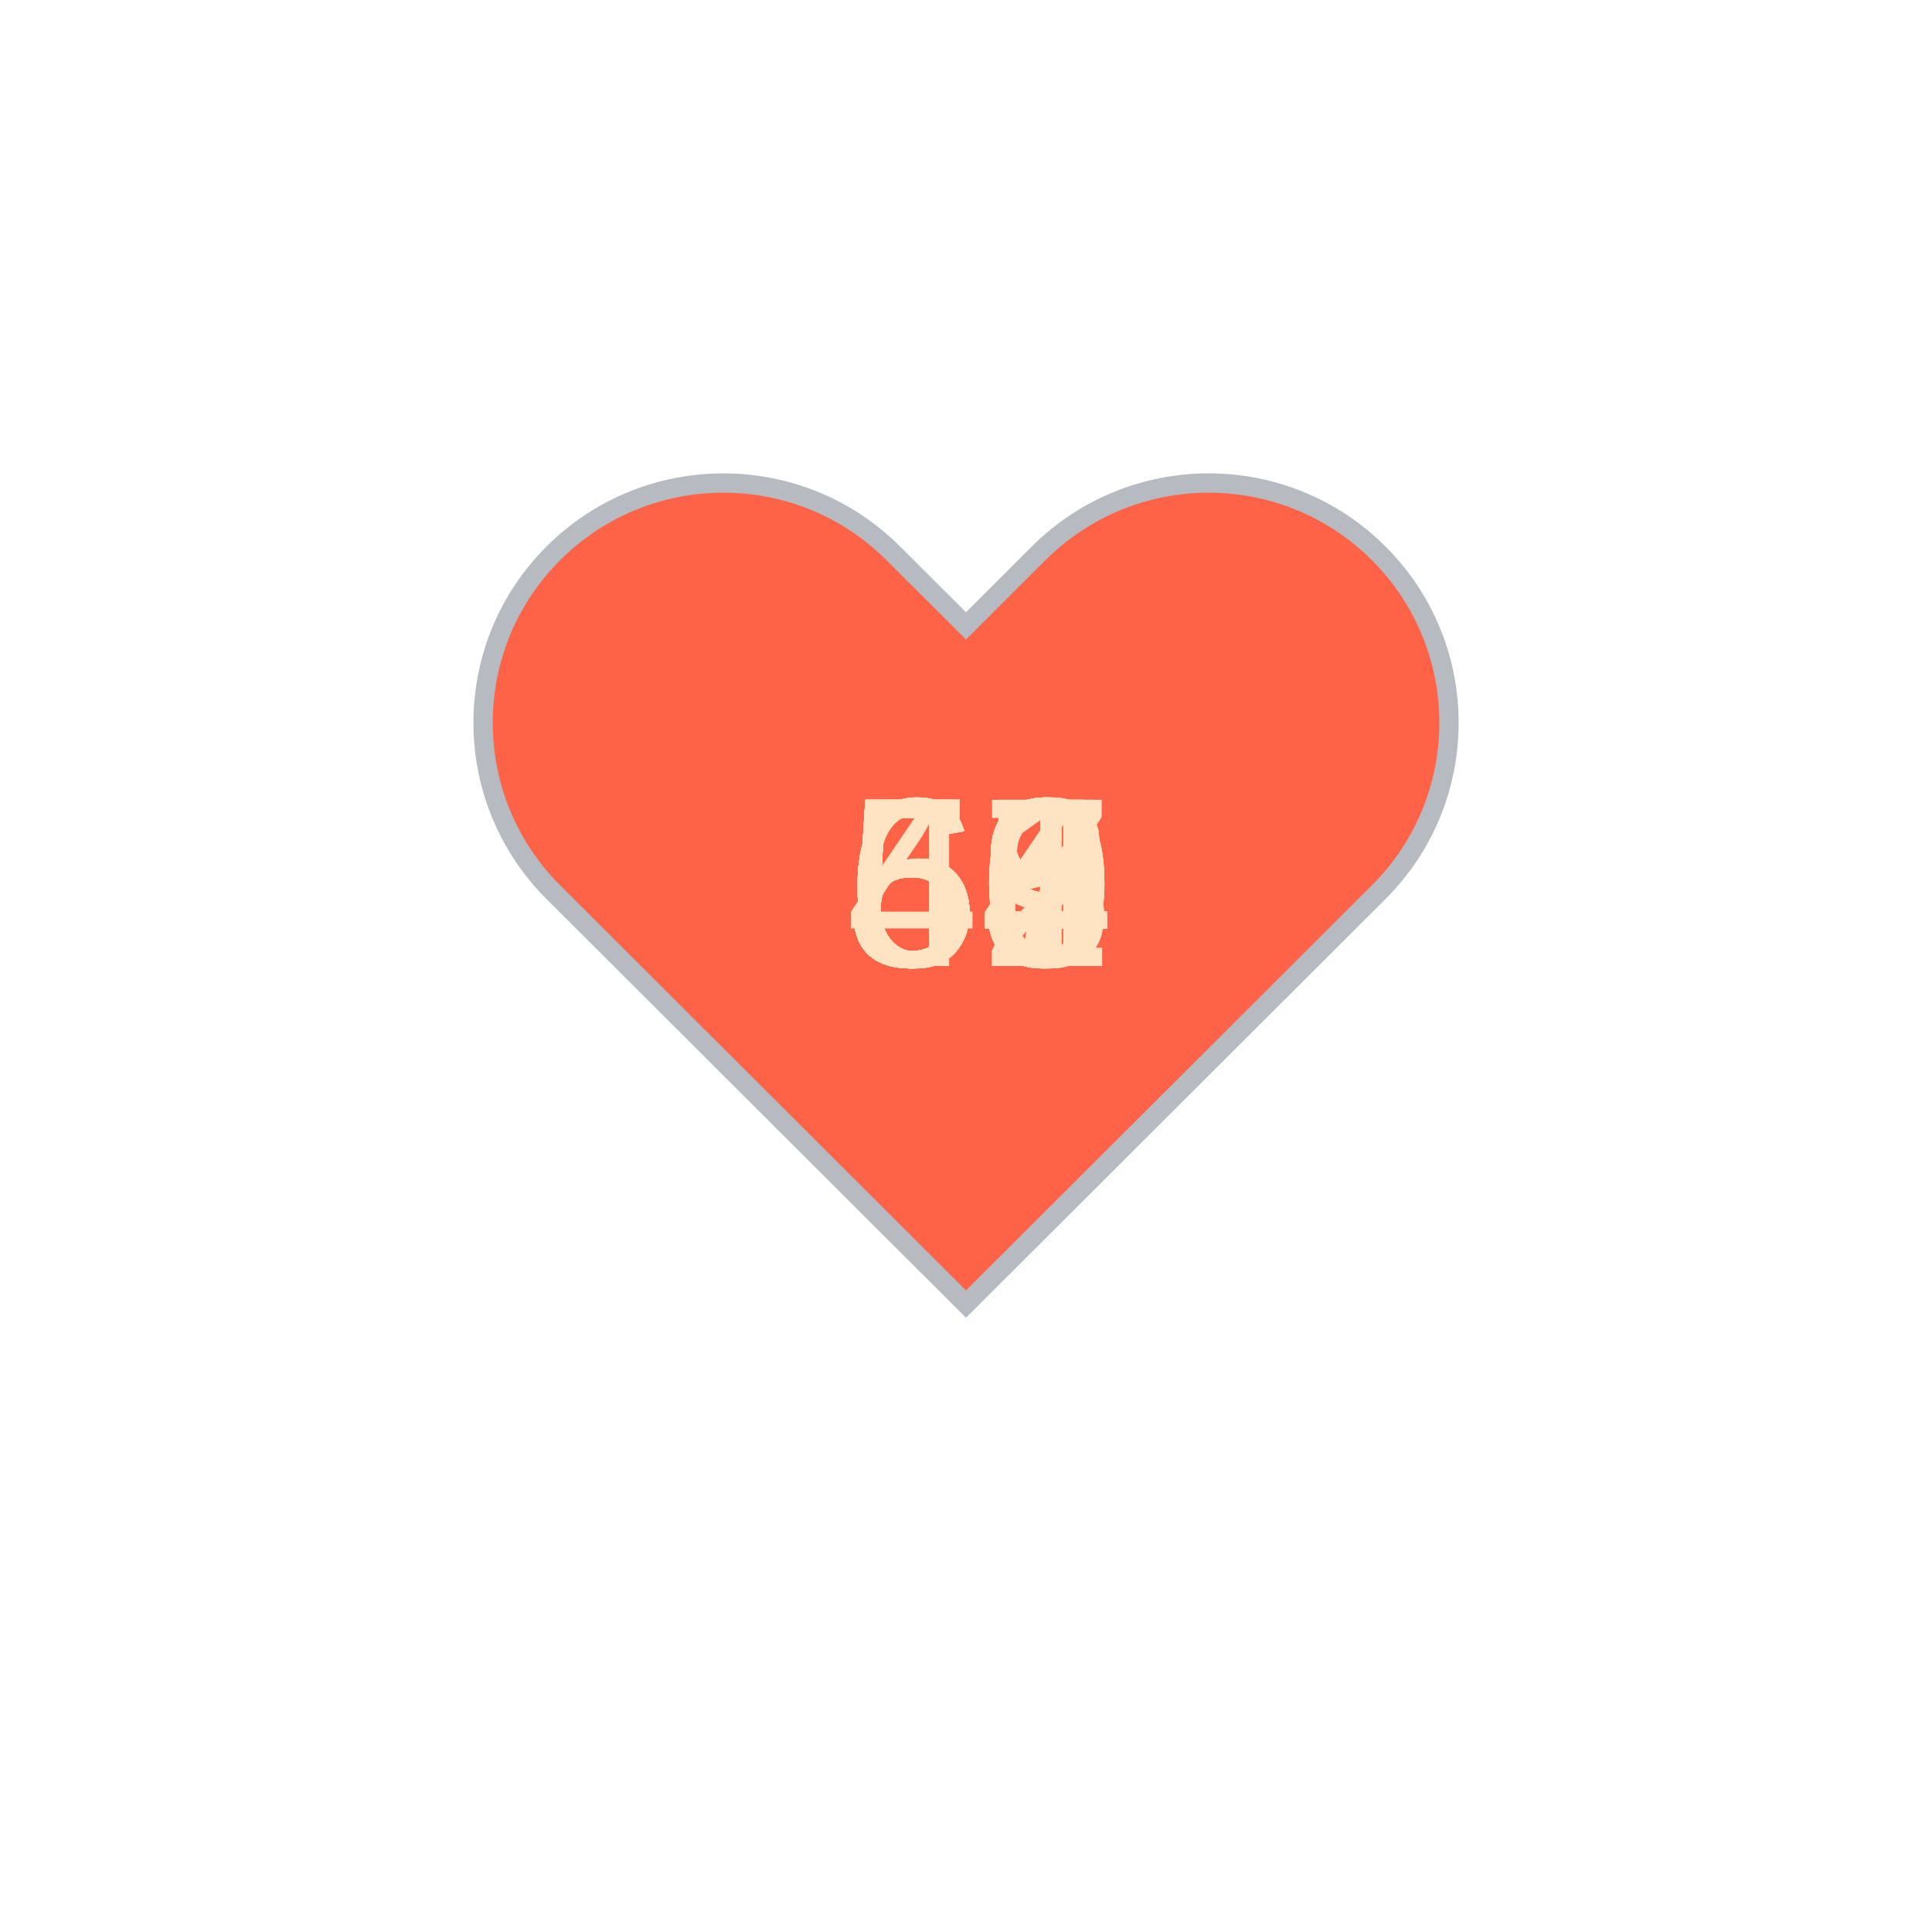
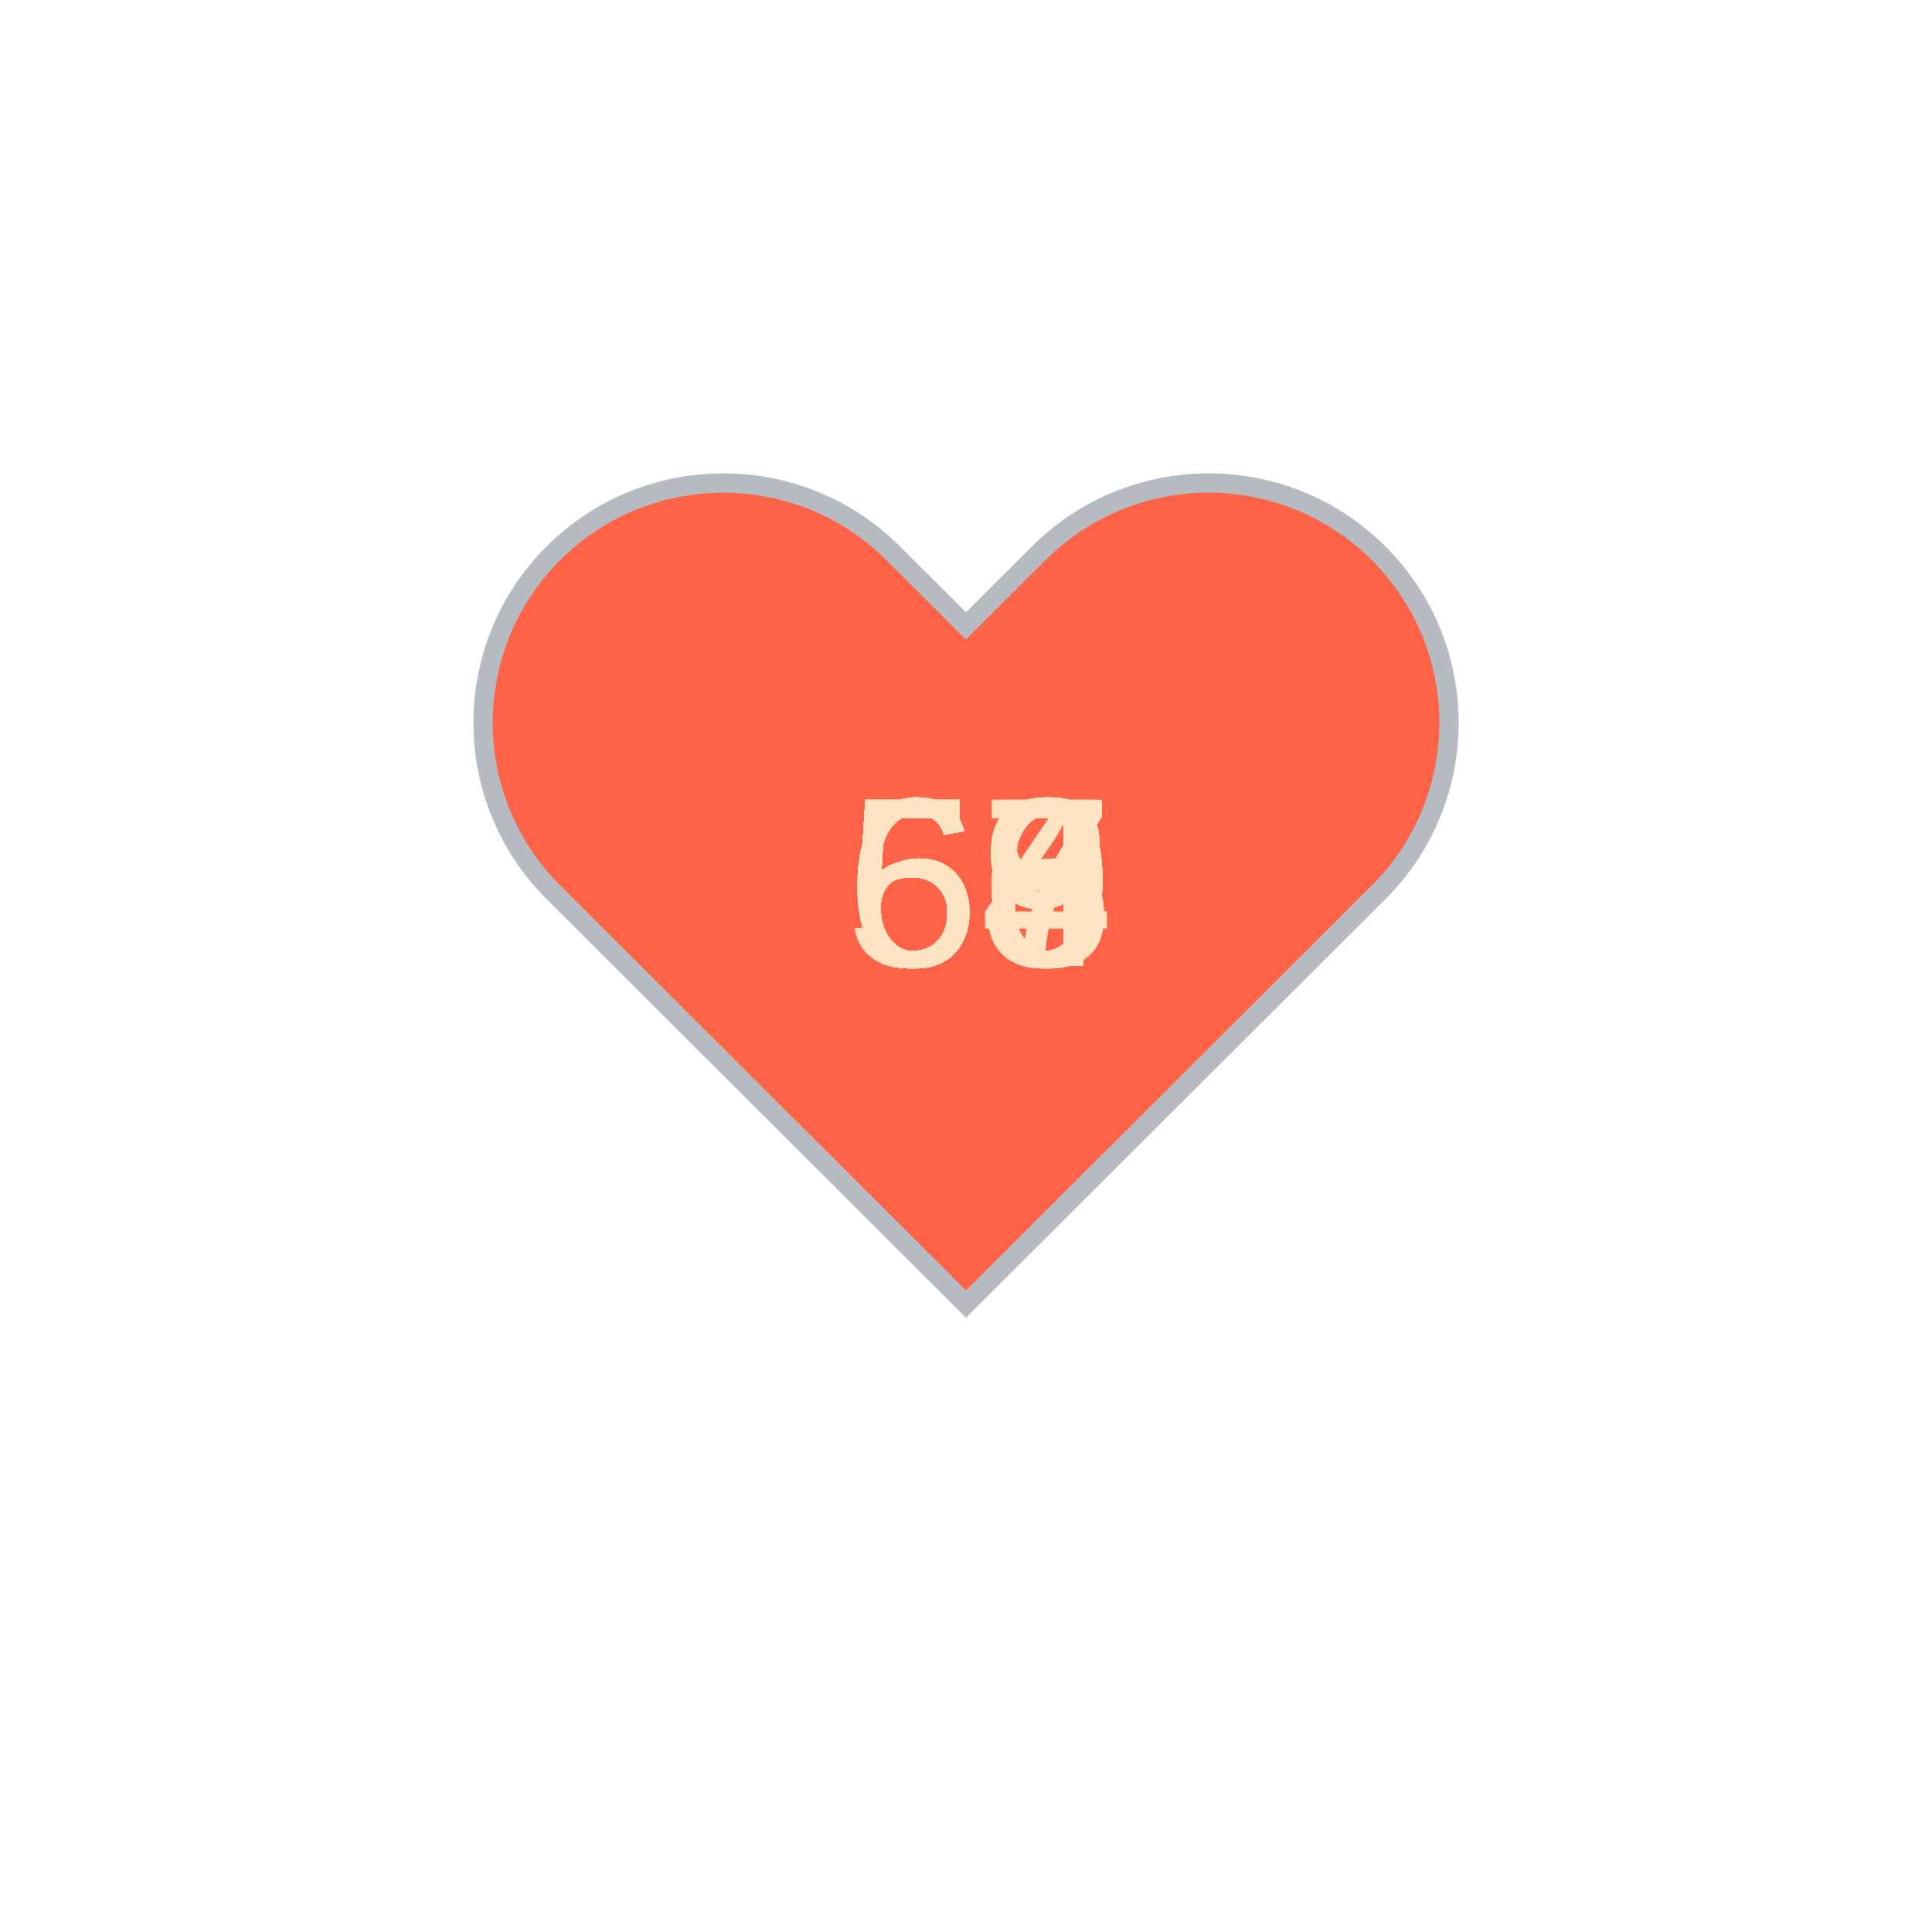
<svg xmlns="http://www.w3.org/2000/svg" baseProfile="full" height="150" version="1.1" viewBox="0,0,200,200" width="150">
  <defs />
  <g transform="translate(100 100)">
    <path d="M92.71,7.27L92.71,7.27c-9.71-9.69-25.46-9.69-35.18,0L50,14.79l-7.54-7.52C32.75-2.42,17-2.42,7.29,7.27v0 c-9.71,9.69-9.71,25.41,0,35.1L50,85l42.71-42.63C102.43,32.68,102.43,16.96,92.71,7.27z" fill="tomato" stroke="#B6BBC1" stroke-width="2" transform="translate(-50 -50)" />
    <animateTransform additive="sum" attributeName="transform" dur="1.2s" repeatCount="indefinite" type="scale" values="1; 1.5; 1.25; 1.5; 1.5; 1;" />
-     <text fill="bisque" style="font-size:25px; font-family:Arial" transform="translate(-12.5 0)">54<animate attributeName="visibility" dur="36.0s" keyTimes="0;0.03;0.07;0.1;0.13;0.17;0.2;0.23;0.27;0.3;0.33;0.37;0.4;0.43;0.47;0.5;0.53;0.57;0.6;0.63;0.67;0.7;0.73;0.77;0.8;0.83;0.87;0.9;0.93;0.97;1.0" repeatCount="indefinite" values="visible;hidden;hidden;hidden;hidden;hidden;hidden;hidden;hidden;hidden;hidden;hidden;hidden;hidden;hidden;hidden;hidden;hidden;hidden;hidden;hidden;hidden;hidden;hidden;hidden;hidden;hidden;hidden;hidden;hidden;hidden" />
+     <text fill="bisque" style="font-size:25px; font-family:Arial" transform="translate(-12.5 0)">59<animate attributeName="visibility" dur="36.0s" keyTimes="0;0.03;0.07;0.1;0.13;0.17;0.2;0.23;0.27;0.3;0.33;0.37;0.4;0.43;0.47;0.5;0.53;0.57;0.6;0.63;0.67;0.7;0.73;0.77;0.8;0.83;0.87;0.9;0.93;0.97;1.0" repeatCount="indefinite" values="visible;hidden;hidden;hidden;hidden;hidden;hidden;hidden;hidden;hidden;hidden;hidden;hidden;hidden;hidden;hidden;hidden;hidden;hidden;hidden;hidden;hidden;hidden;hidden;hidden;hidden;hidden;hidden;hidden;hidden;hidden" />
    </text>
-     <text fill="bisque" style="font-size:25px; font-family:Arial" transform="translate(-12.5 0)">56<animate attributeName="visibility" dur="36.0s" keyTimes="0;0.03;0.07;0.1;0.13;0.17;0.2;0.23;0.27;0.3;0.33;0.37;0.4;0.43;0.47;0.5;0.53;0.57;0.6;0.63;0.67;0.7;0.73;0.77;0.8;0.83;0.87;0.9;0.93;0.97;1.0" repeatCount="indefinite" values="hidden;visible;hidden;hidden;hidden;hidden;hidden;hidden;hidden;hidden;hidden;hidden;hidden;hidden;hidden;hidden;hidden;hidden;hidden;hidden;hidden;hidden;hidden;hidden;hidden;hidden;hidden;hidden;hidden;hidden;hidden" />
+     <text fill="bisque" style="font-size:25px; font-family:Arial" transform="translate(-12.5 0)">59<animate attributeName="visibility" dur="36.0s" keyTimes="0;0.03;0.07;0.1;0.13;0.17;0.2;0.23;0.27;0.3;0.33;0.37;0.4;0.43;0.47;0.5;0.53;0.57;0.6;0.63;0.67;0.7;0.73;0.77;0.8;0.83;0.87;0.9;0.93;0.97;1.0" repeatCount="indefinite" values="hidden;visible;hidden;hidden;hidden;hidden;hidden;hidden;hidden;hidden;hidden;hidden;hidden;hidden;hidden;hidden;hidden;hidden;hidden;hidden;hidden;hidden;hidden;hidden;hidden;hidden;hidden;hidden;hidden;hidden;hidden" />
    </text>
-     <text fill="bisque" style="font-size:25px; font-family:Arial" transform="translate(-12.5 0)">57<animate attributeName="visibility" dur="36.0s" keyTimes="0;0.03;0.07;0.1;0.13;0.17;0.2;0.23;0.27;0.3;0.33;0.37;0.4;0.43;0.47;0.5;0.53;0.57;0.6;0.63;0.67;0.7;0.73;0.77;0.8;0.83;0.87;0.9;0.93;0.97;1.0" repeatCount="indefinite" values="hidden;hidden;visible;hidden;hidden;hidden;hidden;hidden;hidden;hidden;hidden;hidden;hidden;hidden;hidden;hidden;hidden;hidden;hidden;hidden;hidden;hidden;hidden;hidden;hidden;hidden;hidden;hidden;hidden;hidden;hidden" />
+     <text fill="bisque" style="font-size:25px; font-family:Arial" transform="translate(-12.5 0)">58<animate attributeName="visibility" dur="36.0s" keyTimes="0;0.03;0.07;0.1;0.13;0.17;0.2;0.23;0.27;0.3;0.33;0.37;0.4;0.43;0.47;0.5;0.53;0.57;0.6;0.63;0.67;0.7;0.73;0.77;0.8;0.83;0.87;0.9;0.93;0.97;1.0" repeatCount="indefinite" values="hidden;hidden;visible;hidden;hidden;hidden;hidden;hidden;hidden;hidden;hidden;hidden;hidden;hidden;hidden;hidden;hidden;hidden;hidden;hidden;hidden;hidden;hidden;hidden;hidden;hidden;hidden;hidden;hidden;hidden;hidden" />
    </text>
-     <text fill="bisque" style="font-size:25px; font-family:Arial" transform="translate(-12.5 0)">54<animate attributeName="visibility" dur="36.0s" keyTimes="0;0.03;0.07;0.1;0.13;0.17;0.2;0.23;0.27;0.3;0.33;0.37;0.4;0.43;0.47;0.5;0.53;0.57;0.6;0.63;0.67;0.7;0.73;0.77;0.8;0.83;0.87;0.9;0.93;0.97;1.0" repeatCount="indefinite" values="hidden;hidden;hidden;visible;hidden;hidden;hidden;hidden;hidden;hidden;hidden;hidden;hidden;hidden;hidden;hidden;hidden;hidden;hidden;hidden;hidden;hidden;hidden;hidden;hidden;hidden;hidden;hidden;hidden;hidden;hidden" />
+     <text fill="bisque" style="font-size:25px; font-family:Arial" transform="translate(-12.5 0)">63<animate attributeName="visibility" dur="36.0s" keyTimes="0;0.03;0.07;0.1;0.13;0.17;0.2;0.23;0.27;0.3;0.33;0.37;0.4;0.43;0.47;0.5;0.53;0.57;0.6;0.63;0.67;0.7;0.73;0.77;0.8;0.83;0.87;0.9;0.93;0.97;1.0" repeatCount="indefinite" values="hidden;hidden;hidden;visible;hidden;hidden;hidden;hidden;hidden;hidden;hidden;hidden;hidden;hidden;hidden;hidden;hidden;hidden;hidden;hidden;hidden;hidden;hidden;hidden;hidden;hidden;hidden;hidden;hidden;hidden;hidden" />
    </text>
-     <text fill="bisque" style="font-size:25px; font-family:Arial" transform="translate(-12.5 0)">54<animate attributeName="visibility" dur="36.0s" keyTimes="0;0.03;0.07;0.1;0.13;0.17;0.2;0.23;0.27;0.3;0.33;0.37;0.4;0.43;0.47;0.5;0.53;0.57;0.6;0.63;0.67;0.7;0.73;0.77;0.8;0.83;0.87;0.9;0.93;0.97;1.0" repeatCount="indefinite" values="hidden;hidden;hidden;hidden;visible;hidden;hidden;hidden;hidden;hidden;hidden;hidden;hidden;hidden;hidden;hidden;hidden;hidden;hidden;hidden;hidden;hidden;hidden;hidden;hidden;hidden;hidden;hidden;hidden;hidden;hidden" />
+     <text fill="bisque" style="font-size:25px; font-family:Arial" transform="translate(-12.5 0)">64<animate attributeName="visibility" dur="36.0s" keyTimes="0;0.03;0.07;0.1;0.13;0.17;0.2;0.23;0.27;0.3;0.33;0.37;0.4;0.43;0.47;0.5;0.53;0.57;0.6;0.63;0.67;0.7;0.73;0.77;0.8;0.83;0.87;0.9;0.93;0.97;1.0" repeatCount="indefinite" values="hidden;hidden;hidden;hidden;visible;hidden;hidden;hidden;hidden;hidden;hidden;hidden;hidden;hidden;hidden;hidden;hidden;hidden;hidden;hidden;hidden;hidden;hidden;hidden;hidden;hidden;hidden;hidden;hidden;hidden;hidden" />
    </text>
-     <text fill="bisque" style="font-size:25px; font-family:Arial" transform="translate(-12.5 0)">55<animate attributeName="visibility" dur="36.0s" keyTimes="0;0.03;0.07;0.1;0.13;0.17;0.2;0.23;0.27;0.3;0.33;0.37;0.4;0.43;0.47;0.5;0.53;0.57;0.6;0.63;0.67;0.7;0.73;0.77;0.8;0.83;0.87;0.9;0.93;0.97;1.0" repeatCount="indefinite" values="hidden;hidden;hidden;hidden;hidden;visible;hidden;hidden;hidden;hidden;hidden;hidden;hidden;hidden;hidden;hidden;hidden;hidden;hidden;hidden;hidden;hidden;hidden;hidden;hidden;hidden;hidden;hidden;hidden;hidden;hidden" />
+     <text fill="bisque" style="font-size:25px; font-family:Arial" transform="translate(-12.5 0)">64<animate attributeName="visibility" dur="36.0s" keyTimes="0;0.03;0.07;0.1;0.13;0.17;0.2;0.23;0.27;0.3;0.33;0.37;0.4;0.43;0.47;0.5;0.53;0.57;0.6;0.63;0.67;0.7;0.73;0.77;0.8;0.83;0.87;0.9;0.93;0.97;1.0" repeatCount="indefinite" values="hidden;hidden;hidden;hidden;hidden;visible;hidden;hidden;hidden;hidden;hidden;hidden;hidden;hidden;hidden;hidden;hidden;hidden;hidden;hidden;hidden;hidden;hidden;hidden;hidden;hidden;hidden;hidden;hidden;hidden;hidden" />
    </text>
-     <text fill="bisque" style="font-size:25px; font-family:Arial" transform="translate(-12.5 0)">56<animate attributeName="visibility" dur="36.0s" keyTimes="0;0.03;0.07;0.1;0.13;0.17;0.2;0.23;0.27;0.3;0.33;0.37;0.4;0.43;0.47;0.5;0.53;0.57;0.6;0.63;0.67;0.7;0.73;0.77;0.8;0.83;0.87;0.9;0.93;0.97;1.0" repeatCount="indefinite" values="hidden;hidden;hidden;hidden;hidden;hidden;visible;hidden;hidden;hidden;hidden;hidden;hidden;hidden;hidden;hidden;hidden;hidden;hidden;hidden;hidden;hidden;hidden;hidden;hidden;hidden;hidden;hidden;hidden;hidden;hidden" />
+     <text fill="bisque" style="font-size:25px; font-family:Arial" transform="translate(-12.5 0)">66<animate attributeName="visibility" dur="36.0s" keyTimes="0;0.03;0.07;0.1;0.13;0.17;0.2;0.23;0.27;0.3;0.33;0.37;0.4;0.43;0.47;0.5;0.53;0.57;0.6;0.63;0.67;0.7;0.73;0.77;0.8;0.83;0.87;0.9;0.93;0.97;1.0" repeatCount="indefinite" values="hidden;hidden;hidden;hidden;hidden;hidden;visible;hidden;hidden;hidden;hidden;hidden;hidden;hidden;hidden;hidden;hidden;hidden;hidden;hidden;hidden;hidden;hidden;hidden;hidden;hidden;hidden;hidden;hidden;hidden;hidden" />
    </text>
-     <text fill="bisque" style="font-size:25px; font-family:Arial" transform="translate(-12.5 0)">48<animate attributeName="visibility" dur="36.0s" keyTimes="0;0.03;0.07;0.1;0.13;0.17;0.2;0.23;0.27;0.3;0.33;0.37;0.4;0.43;0.47;0.5;0.53;0.57;0.6;0.63;0.67;0.7;0.73;0.77;0.8;0.83;0.87;0.9;0.93;0.97;1.0" repeatCount="indefinite" values="hidden;hidden;hidden;hidden;hidden;hidden;hidden;visible;hidden;hidden;hidden;hidden;hidden;hidden;hidden;hidden;hidden;hidden;hidden;hidden;hidden;hidden;hidden;hidden;hidden;hidden;hidden;hidden;hidden;hidden;hidden" />
+     <text fill="bisque" style="font-size:25px; font-family:Arial" transform="translate(-12.5 0)">56<animate attributeName="visibility" dur="36.0s" keyTimes="0;0.03;0.07;0.1;0.13;0.17;0.2;0.23;0.27;0.3;0.33;0.37;0.4;0.43;0.47;0.5;0.53;0.57;0.6;0.63;0.67;0.7;0.73;0.77;0.8;0.83;0.87;0.9;0.93;0.97;1.0" repeatCount="indefinite" values="hidden;hidden;hidden;hidden;hidden;hidden;hidden;visible;hidden;hidden;hidden;hidden;hidden;hidden;hidden;hidden;hidden;hidden;hidden;hidden;hidden;hidden;hidden;hidden;hidden;hidden;hidden;hidden;hidden;hidden;hidden" />
    </text>
-     <text fill="bisque" style="font-size:25px; font-family:Arial" transform="translate(-12.5 0)">54<animate attributeName="visibility" dur="36.0s" keyTimes="0;0.03;0.07;0.1;0.13;0.17;0.2;0.23;0.27;0.3;0.33;0.37;0.4;0.43;0.47;0.5;0.53;0.57;0.6;0.63;0.67;0.7;0.73;0.77;0.8;0.83;0.87;0.9;0.93;0.97;1.0" repeatCount="indefinite" values="hidden;hidden;hidden;hidden;hidden;hidden;hidden;hidden;visible;hidden;hidden;hidden;hidden;hidden;hidden;hidden;hidden;hidden;hidden;hidden;hidden;hidden;hidden;hidden;hidden;hidden;hidden;hidden;hidden;hidden;hidden" />
+     <text fill="bisque" style="font-size:25px; font-family:Arial" transform="translate(-12.5 0)">57<animate attributeName="visibility" dur="36.0s" keyTimes="0;0.03;0.07;0.1;0.13;0.17;0.2;0.23;0.27;0.3;0.33;0.37;0.4;0.43;0.47;0.5;0.53;0.57;0.6;0.63;0.67;0.7;0.73;0.77;0.8;0.83;0.87;0.9;0.93;0.97;1.0" repeatCount="indefinite" values="hidden;hidden;hidden;hidden;hidden;hidden;hidden;hidden;visible;hidden;hidden;hidden;hidden;hidden;hidden;hidden;hidden;hidden;hidden;hidden;hidden;hidden;hidden;hidden;hidden;hidden;hidden;hidden;hidden;hidden;hidden" />
    </text>
-     <text fill="bisque" style="font-size:25px; font-family:Arial" transform="translate(-12.5 0)">54<animate attributeName="visibility" dur="36.0s" keyTimes="0;0.03;0.07;0.1;0.13;0.17;0.2;0.23;0.27;0.3;0.33;0.37;0.4;0.43;0.47;0.5;0.53;0.57;0.6;0.63;0.67;0.7;0.73;0.77;0.8;0.83;0.87;0.9;0.93;0.97;1.0" repeatCount="indefinite" values="hidden;hidden;hidden;hidden;hidden;hidden;hidden;hidden;hidden;visible;hidden;hidden;hidden;hidden;hidden;hidden;hidden;hidden;hidden;hidden;hidden;hidden;hidden;hidden;hidden;hidden;hidden;hidden;hidden;hidden;hidden" />
+     <text fill="bisque" style="font-size:25px; font-family:Arial" transform="translate(-12.5 0)">58<animate attributeName="visibility" dur="36.0s" keyTimes="0;0.03;0.07;0.1;0.13;0.17;0.2;0.23;0.27;0.3;0.33;0.37;0.4;0.43;0.47;0.5;0.53;0.57;0.6;0.63;0.67;0.7;0.73;0.77;0.8;0.83;0.87;0.9;0.93;0.97;1.0" repeatCount="indefinite" values="hidden;hidden;hidden;hidden;hidden;hidden;hidden;hidden;hidden;visible;hidden;hidden;hidden;hidden;hidden;hidden;hidden;hidden;hidden;hidden;hidden;hidden;hidden;hidden;hidden;hidden;hidden;hidden;hidden;hidden;hidden" />
    </text>
    <text fill="bisque" style="font-size:25px; font-family:Arial" transform="translate(-12.5 0)">59<animate attributeName="visibility" dur="36.0s" keyTimes="0;0.03;0.07;0.1;0.13;0.17;0.2;0.23;0.27;0.3;0.33;0.37;0.4;0.43;0.47;0.5;0.53;0.57;0.6;0.63;0.67;0.7;0.73;0.77;0.8;0.83;0.87;0.9;0.93;0.97;1.0" repeatCount="indefinite" values="hidden;hidden;hidden;hidden;hidden;hidden;hidden;hidden;hidden;hidden;visible;hidden;hidden;hidden;hidden;hidden;hidden;hidden;hidden;hidden;hidden;hidden;hidden;hidden;hidden;hidden;hidden;hidden;hidden;hidden;hidden" />
    </text>
-     <text fill="bisque" style="font-size:25px; font-family:Arial" transform="translate(-12.5 0)">54<animate attributeName="visibility" dur="36.0s" keyTimes="0;0.03;0.07;0.1;0.13;0.17;0.2;0.23;0.27;0.3;0.33;0.37;0.4;0.43;0.47;0.5;0.53;0.57;0.6;0.63;0.67;0.7;0.73;0.77;0.8;0.83;0.87;0.9;0.93;0.97;1.0" repeatCount="indefinite" values="hidden;hidden;hidden;hidden;hidden;hidden;hidden;hidden;hidden;hidden;hidden;visible;hidden;hidden;hidden;hidden;hidden;hidden;hidden;hidden;hidden;hidden;hidden;hidden;hidden;hidden;hidden;hidden;hidden;hidden;hidden" />
+     <text fill="bisque" style="font-size:25px; font-family:Arial" transform="translate(-12.5 0)">59<animate attributeName="visibility" dur="36.0s" keyTimes="0;0.03;0.07;0.1;0.13;0.17;0.2;0.23;0.27;0.3;0.33;0.37;0.4;0.43;0.47;0.5;0.53;0.57;0.6;0.63;0.67;0.7;0.73;0.77;0.8;0.83;0.87;0.9;0.93;0.97;1.0" repeatCount="indefinite" values="hidden;hidden;hidden;hidden;hidden;hidden;hidden;hidden;hidden;hidden;hidden;visible;hidden;hidden;hidden;hidden;hidden;hidden;hidden;hidden;hidden;hidden;hidden;hidden;hidden;hidden;hidden;hidden;hidden;hidden;hidden" />
    </text>
-     <text fill="bisque" style="font-size:25px; font-family:Arial" transform="translate(-12.5 0)">52<animate attributeName="visibility" dur="36.0s" keyTimes="0;0.03;0.07;0.1;0.13;0.17;0.2;0.23;0.27;0.3;0.33;0.37;0.4;0.43;0.47;0.5;0.53;0.57;0.6;0.63;0.67;0.7;0.73;0.77;0.8;0.83;0.87;0.9;0.93;0.97;1.0" repeatCount="indefinite" values="hidden;hidden;hidden;hidden;hidden;hidden;hidden;hidden;hidden;hidden;hidden;hidden;visible;hidden;hidden;hidden;hidden;hidden;hidden;hidden;hidden;hidden;hidden;hidden;hidden;hidden;hidden;hidden;hidden;hidden;hidden" />
+     <text fill="bisque" style="font-size:25px; font-family:Arial" transform="translate(-12.5 0)">55<animate attributeName="visibility" dur="36.0s" keyTimes="0;0.03;0.07;0.1;0.13;0.17;0.2;0.23;0.27;0.3;0.33;0.37;0.4;0.43;0.47;0.5;0.53;0.57;0.6;0.63;0.67;0.7;0.73;0.77;0.8;0.83;0.87;0.9;0.93;0.97;1.0" repeatCount="indefinite" values="hidden;hidden;hidden;hidden;hidden;hidden;hidden;hidden;hidden;hidden;hidden;hidden;visible;hidden;hidden;hidden;hidden;hidden;hidden;hidden;hidden;hidden;hidden;hidden;hidden;hidden;hidden;hidden;hidden;hidden;hidden" />
    </text>
-     <text fill="bisque" style="font-size:25px; font-family:Arial" transform="translate(-12.5 0)">55<animate attributeName="visibility" dur="36.0s" keyTimes="0;0.03;0.07;0.1;0.13;0.17;0.2;0.23;0.27;0.3;0.33;0.37;0.4;0.43;0.47;0.5;0.53;0.57;0.6;0.63;0.67;0.7;0.73;0.77;0.8;0.83;0.87;0.9;0.93;0.97;1.0" repeatCount="indefinite" values="hidden;hidden;hidden;hidden;hidden;hidden;hidden;hidden;hidden;hidden;hidden;hidden;hidden;visible;hidden;hidden;hidden;hidden;hidden;hidden;hidden;hidden;hidden;hidden;hidden;hidden;hidden;hidden;hidden;hidden;hidden" />
+     <text fill="bisque" style="font-size:25px; font-family:Arial" transform="translate(-12.5 0)">58<animate attributeName="visibility" dur="36.0s" keyTimes="0;0.03;0.07;0.1;0.13;0.17;0.2;0.23;0.27;0.3;0.33;0.37;0.4;0.43;0.47;0.5;0.53;0.57;0.6;0.63;0.67;0.7;0.73;0.77;0.8;0.83;0.87;0.9;0.93;0.97;1.0" repeatCount="indefinite" values="hidden;hidden;hidden;hidden;hidden;hidden;hidden;hidden;hidden;hidden;hidden;hidden;hidden;visible;hidden;hidden;hidden;hidden;hidden;hidden;hidden;hidden;hidden;hidden;hidden;hidden;hidden;hidden;hidden;hidden;hidden" />
    </text>
-     <text fill="bisque" style="font-size:25px; font-family:Arial" transform="translate(-12.5 0)">56<animate attributeName="visibility" dur="36.0s" keyTimes="0;0.03;0.07;0.1;0.13;0.17;0.2;0.23;0.27;0.3;0.33;0.37;0.4;0.43;0.47;0.5;0.53;0.57;0.6;0.63;0.67;0.7;0.73;0.77;0.8;0.83;0.87;0.9;0.93;0.97;1.0" repeatCount="indefinite" values="hidden;hidden;hidden;hidden;hidden;hidden;hidden;hidden;hidden;hidden;hidden;hidden;hidden;hidden;visible;hidden;hidden;hidden;hidden;hidden;hidden;hidden;hidden;hidden;hidden;hidden;hidden;hidden;hidden;hidden;hidden" />
+     <text fill="bisque" style="font-size:25px; font-family:Arial" transform="translate(-12.5 0)">57<animate attributeName="visibility" dur="36.0s" keyTimes="0;0.03;0.07;0.1;0.13;0.17;0.2;0.23;0.27;0.3;0.33;0.37;0.4;0.43;0.47;0.5;0.53;0.57;0.6;0.63;0.67;0.7;0.73;0.77;0.8;0.83;0.87;0.9;0.93;0.97;1.0" repeatCount="indefinite" values="hidden;hidden;hidden;hidden;hidden;hidden;hidden;hidden;hidden;hidden;hidden;hidden;hidden;hidden;visible;hidden;hidden;hidden;hidden;hidden;hidden;hidden;hidden;hidden;hidden;hidden;hidden;hidden;hidden;hidden;hidden" />
    </text>
-     <text fill="bisque" style="font-size:25px; font-family:Arial" transform="translate(-12.5 0)">60<animate attributeName="visibility" dur="36.0s" keyTimes="0;0.03;0.07;0.1;0.13;0.17;0.2;0.23;0.27;0.3;0.33;0.37;0.4;0.43;0.47;0.5;0.53;0.57;0.6;0.63;0.67;0.7;0.73;0.77;0.8;0.83;0.87;0.9;0.93;0.97;1.0" repeatCount="indefinite" values="hidden;hidden;hidden;hidden;hidden;hidden;hidden;hidden;hidden;hidden;hidden;hidden;hidden;hidden;hidden;visible;hidden;hidden;hidden;hidden;hidden;hidden;hidden;hidden;hidden;hidden;hidden;hidden;hidden;hidden;hidden" />
+     <text fill="bisque" style="font-size:25px; font-family:Arial" transform="translate(-12.5 0)">55<animate attributeName="visibility" dur="36.0s" keyTimes="0;0.03;0.07;0.1;0.13;0.17;0.2;0.23;0.27;0.3;0.33;0.37;0.4;0.43;0.47;0.5;0.53;0.57;0.6;0.63;0.67;0.7;0.73;0.77;0.8;0.83;0.87;0.9;0.93;0.97;1.0" repeatCount="indefinite" values="hidden;hidden;hidden;hidden;hidden;hidden;hidden;hidden;hidden;hidden;hidden;hidden;hidden;hidden;hidden;visible;hidden;hidden;hidden;hidden;hidden;hidden;hidden;hidden;hidden;hidden;hidden;hidden;hidden;hidden;hidden" />
    </text>
-     <text fill="bisque" style="font-size:25px; font-family:Arial" transform="translate(-12.5 0)">60<animate attributeName="visibility" dur="36.0s" keyTimes="0;0.03;0.07;0.1;0.13;0.17;0.2;0.23;0.27;0.3;0.33;0.37;0.4;0.43;0.47;0.5;0.53;0.57;0.6;0.63;0.67;0.7;0.73;0.77;0.8;0.83;0.87;0.9;0.93;0.97;1.0" repeatCount="indefinite" values="hidden;hidden;hidden;hidden;hidden;hidden;hidden;hidden;hidden;hidden;hidden;hidden;hidden;hidden;hidden;hidden;visible;hidden;hidden;hidden;hidden;hidden;hidden;hidden;hidden;hidden;hidden;hidden;hidden;hidden;hidden" />
+     <text fill="bisque" style="font-size:25px; font-family:Arial" transform="translate(-12.5 0)">56<animate attributeName="visibility" dur="36.0s" keyTimes="0;0.03;0.07;0.1;0.13;0.17;0.2;0.23;0.27;0.3;0.33;0.37;0.4;0.43;0.47;0.5;0.53;0.57;0.6;0.63;0.67;0.7;0.73;0.77;0.8;0.83;0.87;0.9;0.93;0.97;1.0" repeatCount="indefinite" values="hidden;hidden;hidden;hidden;hidden;hidden;hidden;hidden;hidden;hidden;hidden;hidden;hidden;hidden;hidden;hidden;visible;hidden;hidden;hidden;hidden;hidden;hidden;hidden;hidden;hidden;hidden;hidden;hidden;hidden;hidden" />
    </text>
-     <text fill="bisque" style="font-size:25px; font-family:Arial" transform="translate(-12.5 0)">59<animate attributeName="visibility" dur="36.0s" keyTimes="0;0.03;0.07;0.1;0.13;0.17;0.2;0.23;0.27;0.3;0.33;0.37;0.4;0.43;0.47;0.5;0.53;0.57;0.6;0.63;0.67;0.7;0.73;0.77;0.8;0.83;0.87;0.9;0.93;0.97;1.0" repeatCount="indefinite" values="hidden;hidden;hidden;hidden;hidden;hidden;hidden;hidden;hidden;hidden;hidden;hidden;hidden;hidden;hidden;hidden;hidden;visible;hidden;hidden;hidden;hidden;hidden;hidden;hidden;hidden;hidden;hidden;hidden;hidden;hidden" />
+     <text fill="bisque" style="font-size:25px; font-family:Arial" transform="translate(-12.5 0)">55<animate attributeName="visibility" dur="36.0s" keyTimes="0;0.03;0.07;0.1;0.13;0.17;0.2;0.23;0.27;0.3;0.33;0.37;0.4;0.43;0.47;0.5;0.53;0.57;0.6;0.63;0.67;0.7;0.73;0.77;0.8;0.83;0.87;0.9;0.93;0.97;1.0" repeatCount="indefinite" values="hidden;hidden;hidden;hidden;hidden;hidden;hidden;hidden;hidden;hidden;hidden;hidden;hidden;hidden;hidden;hidden;hidden;visible;hidden;hidden;hidden;hidden;hidden;hidden;hidden;hidden;hidden;hidden;hidden;hidden;hidden" />
    </text>
-     <text fill="bisque" style="font-size:25px; font-family:Arial" transform="translate(-12.5 0)">59<animate attributeName="visibility" dur="36.0s" keyTimes="0;0.03;0.07;0.1;0.13;0.17;0.2;0.23;0.27;0.3;0.33;0.37;0.4;0.43;0.47;0.5;0.53;0.57;0.6;0.63;0.67;0.7;0.73;0.77;0.8;0.83;0.87;0.9;0.93;0.97;1.0" repeatCount="indefinite" values="hidden;hidden;hidden;hidden;hidden;hidden;hidden;hidden;hidden;hidden;hidden;hidden;hidden;hidden;hidden;hidden;hidden;hidden;visible;hidden;hidden;hidden;hidden;hidden;hidden;hidden;hidden;hidden;hidden;hidden;hidden" />
+     <text fill="bisque" style="font-size:25px; font-family:Arial" transform="translate(-12.5 0)">55<animate attributeName="visibility" dur="36.0s" keyTimes="0;0.03;0.07;0.1;0.13;0.17;0.2;0.23;0.27;0.3;0.33;0.37;0.4;0.43;0.47;0.5;0.53;0.57;0.6;0.63;0.67;0.7;0.73;0.77;0.8;0.83;0.87;0.9;0.93;0.97;1.0" repeatCount="indefinite" values="hidden;hidden;hidden;hidden;hidden;hidden;hidden;hidden;hidden;hidden;hidden;hidden;hidden;hidden;hidden;hidden;hidden;hidden;visible;hidden;hidden;hidden;hidden;hidden;hidden;hidden;hidden;hidden;hidden;hidden;hidden" />
    </text>
-     <text fill="bisque" style="font-size:25px; font-family:Arial" transform="translate(-12.5 0)">59<animate attributeName="visibility" dur="36.0s" keyTimes="0;0.03;0.07;0.1;0.13;0.17;0.2;0.23;0.27;0.3;0.33;0.37;0.4;0.43;0.47;0.5;0.53;0.57;0.6;0.63;0.67;0.7;0.73;0.77;0.8;0.83;0.87;0.9;0.93;0.97;1.0" repeatCount="indefinite" values="hidden;hidden;hidden;hidden;hidden;hidden;hidden;hidden;hidden;hidden;hidden;hidden;hidden;hidden;hidden;hidden;hidden;hidden;hidden;visible;hidden;hidden;hidden;hidden;hidden;hidden;hidden;hidden;hidden;hidden;hidden" />
+     <text fill="bisque" style="font-size:25px; font-family:Arial" transform="translate(-12.5 0)">66<animate attributeName="visibility" dur="36.0s" keyTimes="0;0.03;0.07;0.1;0.13;0.17;0.2;0.23;0.27;0.3;0.33;0.37;0.4;0.43;0.47;0.5;0.53;0.57;0.6;0.63;0.67;0.7;0.73;0.77;0.8;0.83;0.87;0.9;0.93;0.97;1.0" repeatCount="indefinite" values="hidden;hidden;hidden;hidden;hidden;hidden;hidden;hidden;hidden;hidden;hidden;hidden;hidden;hidden;hidden;hidden;hidden;hidden;hidden;visible;hidden;hidden;hidden;hidden;hidden;hidden;hidden;hidden;hidden;hidden;hidden" />
    </text>
-     <text fill="bisque" style="font-size:25px; font-family:Arial" transform="translate(-12.5 0)">59<animate attributeName="visibility" dur="36.0s" keyTimes="0;0.03;0.07;0.1;0.13;0.17;0.2;0.23;0.27;0.3;0.33;0.37;0.4;0.43;0.47;0.5;0.53;0.57;0.6;0.63;0.67;0.7;0.73;0.77;0.8;0.83;0.87;0.9;0.93;0.97;1.0" repeatCount="indefinite" values="hidden;hidden;hidden;hidden;hidden;hidden;hidden;hidden;hidden;hidden;hidden;hidden;hidden;hidden;hidden;hidden;hidden;hidden;hidden;hidden;visible;hidden;hidden;hidden;hidden;hidden;hidden;hidden;hidden;hidden;hidden" />
+     <text fill="bisque" style="font-size:25px; font-family:Arial" transform="translate(-12.5 0)">68<animate attributeName="visibility" dur="36.0s" keyTimes="0;0.03;0.07;0.1;0.13;0.17;0.2;0.23;0.27;0.3;0.33;0.37;0.4;0.43;0.47;0.5;0.53;0.57;0.6;0.63;0.67;0.7;0.73;0.77;0.8;0.83;0.87;0.9;0.93;0.97;1.0" repeatCount="indefinite" values="hidden;hidden;hidden;hidden;hidden;hidden;hidden;hidden;hidden;hidden;hidden;hidden;hidden;hidden;hidden;hidden;hidden;hidden;hidden;hidden;visible;hidden;hidden;hidden;hidden;hidden;hidden;hidden;hidden;hidden;hidden" />
    </text>
-     <text fill="bisque" style="font-size:25px; font-family:Arial" transform="translate(-12.5 0)">59<animate attributeName="visibility" dur="36.0s" keyTimes="0;0.03;0.07;0.1;0.13;0.17;0.2;0.23;0.27;0.3;0.33;0.37;0.4;0.43;0.47;0.5;0.53;0.57;0.6;0.63;0.67;0.7;0.73;0.77;0.8;0.83;0.87;0.9;0.93;0.97;1.0" repeatCount="indefinite" values="hidden;hidden;hidden;hidden;hidden;hidden;hidden;hidden;hidden;hidden;hidden;hidden;hidden;hidden;hidden;hidden;hidden;hidden;hidden;hidden;hidden;visible;hidden;hidden;hidden;hidden;hidden;hidden;hidden;hidden;hidden" />
+     <text fill="bisque" style="font-size:25px; font-family:Arial" transform="translate(-12.5 0)">68<animate attributeName="visibility" dur="36.0s" keyTimes="0;0.03;0.07;0.1;0.13;0.17;0.2;0.23;0.27;0.3;0.33;0.37;0.4;0.43;0.47;0.5;0.53;0.57;0.6;0.63;0.67;0.7;0.73;0.77;0.8;0.83;0.87;0.9;0.93;0.97;1.0" repeatCount="indefinite" values="hidden;hidden;hidden;hidden;hidden;hidden;hidden;hidden;hidden;hidden;hidden;hidden;hidden;hidden;hidden;hidden;hidden;hidden;hidden;hidden;hidden;visible;hidden;hidden;hidden;hidden;hidden;hidden;hidden;hidden;hidden" />
    </text>
-     <text fill="bisque" style="font-size:25px; font-family:Arial" transform="translate(-12.5 0)">59<animate attributeName="visibility" dur="36.0s" keyTimes="0;0.03;0.07;0.1;0.13;0.17;0.2;0.23;0.27;0.3;0.33;0.37;0.4;0.43;0.47;0.5;0.53;0.57;0.6;0.63;0.67;0.7;0.73;0.77;0.8;0.83;0.87;0.9;0.93;0.97;1.0" repeatCount="indefinite" values="hidden;hidden;hidden;hidden;hidden;hidden;hidden;hidden;hidden;hidden;hidden;hidden;hidden;hidden;hidden;hidden;hidden;hidden;hidden;hidden;hidden;hidden;visible;hidden;hidden;hidden;hidden;hidden;hidden;hidden;hidden" />
+     <text fill="bisque" style="font-size:25px; font-family:Arial" transform="translate(-12.5 0)">69<animate attributeName="visibility" dur="36.0s" keyTimes="0;0.03;0.07;0.1;0.13;0.17;0.2;0.23;0.27;0.3;0.33;0.37;0.4;0.43;0.47;0.5;0.53;0.57;0.6;0.63;0.67;0.7;0.73;0.77;0.8;0.83;0.87;0.9;0.93;0.97;1.0" repeatCount="indefinite" values="hidden;hidden;hidden;hidden;hidden;hidden;hidden;hidden;hidden;hidden;hidden;hidden;hidden;hidden;hidden;hidden;hidden;hidden;hidden;hidden;hidden;hidden;visible;hidden;hidden;hidden;hidden;hidden;hidden;hidden;hidden" />
    </text>
-     <text fill="bisque" style="font-size:25px; font-family:Arial" transform="translate(-12.5 0)">60<animate attributeName="visibility" dur="36.0s" keyTimes="0;0.03;0.07;0.1;0.13;0.17;0.2;0.23;0.27;0.3;0.33;0.37;0.4;0.43;0.47;0.5;0.53;0.57;0.6;0.63;0.67;0.7;0.73;0.77;0.8;0.83;0.87;0.9;0.93;0.97;1.0" repeatCount="indefinite" values="hidden;hidden;hidden;hidden;hidden;hidden;hidden;hidden;hidden;hidden;hidden;hidden;hidden;hidden;hidden;hidden;hidden;hidden;hidden;hidden;hidden;hidden;hidden;visible;hidden;hidden;hidden;hidden;hidden;hidden;hidden" />
+     <text fill="bisque" style="font-size:25px; font-family:Arial" transform="translate(-12.5 0)">68<animate attributeName="visibility" dur="36.0s" keyTimes="0;0.03;0.07;0.1;0.13;0.17;0.2;0.23;0.27;0.3;0.33;0.37;0.4;0.43;0.47;0.5;0.53;0.57;0.6;0.63;0.67;0.7;0.73;0.77;0.8;0.83;0.87;0.9;0.93;0.97;1.0" repeatCount="indefinite" values="hidden;hidden;hidden;hidden;hidden;hidden;hidden;hidden;hidden;hidden;hidden;hidden;hidden;hidden;hidden;hidden;hidden;hidden;hidden;hidden;hidden;hidden;hidden;visible;hidden;hidden;hidden;hidden;hidden;hidden;hidden" />
    </text>
-     <text fill="bisque" style="font-size:25px; font-family:Arial" transform="translate(-12.5 0)">58<animate attributeName="visibility" dur="36.0s" keyTimes="0;0.03;0.07;0.1;0.13;0.17;0.2;0.23;0.27;0.3;0.33;0.37;0.4;0.43;0.47;0.5;0.53;0.57;0.6;0.63;0.67;0.7;0.73;0.77;0.8;0.83;0.87;0.9;0.93;0.97;1.0" repeatCount="indefinite" values="hidden;hidden;hidden;hidden;hidden;hidden;hidden;hidden;hidden;hidden;hidden;hidden;hidden;hidden;hidden;hidden;hidden;hidden;hidden;hidden;hidden;hidden;hidden;hidden;visible;hidden;hidden;hidden;hidden;hidden;hidden" />
+     <text fill="bisque" style="font-size:25px; font-family:Arial" transform="translate(-12.5 0)">69<animate attributeName="visibility" dur="36.0s" keyTimes="0;0.03;0.07;0.1;0.13;0.17;0.2;0.23;0.27;0.3;0.33;0.37;0.4;0.43;0.47;0.5;0.53;0.57;0.6;0.63;0.67;0.7;0.73;0.77;0.8;0.83;0.87;0.9;0.93;0.97;1.0" repeatCount="indefinite" values="hidden;hidden;hidden;hidden;hidden;hidden;hidden;hidden;hidden;hidden;hidden;hidden;hidden;hidden;hidden;hidden;hidden;hidden;hidden;hidden;hidden;hidden;hidden;hidden;visible;hidden;hidden;hidden;hidden;hidden;hidden" />
    </text>
-     <text fill="bisque" style="font-size:25px; font-family:Arial" transform="translate(-12.5 0)">55<animate attributeName="visibility" dur="36.0s" keyTimes="0;0.03;0.07;0.1;0.13;0.17;0.2;0.23;0.27;0.3;0.33;0.37;0.4;0.43;0.47;0.5;0.53;0.57;0.6;0.63;0.67;0.7;0.73;0.77;0.8;0.83;0.87;0.9;0.93;0.97;1.0" repeatCount="indefinite" values="hidden;hidden;hidden;hidden;hidden;hidden;hidden;hidden;hidden;hidden;hidden;hidden;hidden;hidden;hidden;hidden;hidden;hidden;hidden;hidden;hidden;hidden;hidden;hidden;hidden;visible;hidden;hidden;hidden;hidden;hidden" />
+     <text fill="bisque" style="font-size:25px; font-family:Arial" transform="translate(-12.5 0)">68<animate attributeName="visibility" dur="36.0s" keyTimes="0;0.03;0.07;0.1;0.13;0.17;0.2;0.23;0.27;0.3;0.33;0.37;0.4;0.43;0.47;0.5;0.53;0.57;0.6;0.63;0.67;0.7;0.73;0.77;0.8;0.83;0.87;0.9;0.93;0.97;1.0" repeatCount="indefinite" values="hidden;hidden;hidden;hidden;hidden;hidden;hidden;hidden;hidden;hidden;hidden;hidden;hidden;hidden;hidden;hidden;hidden;hidden;hidden;hidden;hidden;hidden;hidden;hidden;hidden;visible;hidden;hidden;hidden;hidden;hidden" />
    </text>
-     <text fill="bisque" style="font-size:25px; font-family:Arial" transform="translate(-12.5 0)">64<animate attributeName="visibility" dur="36.0s" keyTimes="0;0.03;0.07;0.1;0.13;0.17;0.2;0.23;0.27;0.3;0.33;0.37;0.4;0.43;0.47;0.5;0.53;0.57;0.6;0.63;0.67;0.7;0.73;0.77;0.8;0.83;0.87;0.9;0.93;0.97;1.0" repeatCount="indefinite" values="hidden;hidden;hidden;hidden;hidden;hidden;hidden;hidden;hidden;hidden;hidden;hidden;hidden;hidden;hidden;hidden;hidden;hidden;hidden;hidden;hidden;hidden;hidden;hidden;hidden;hidden;visible;hidden;hidden;hidden;hidden" />
+     <text fill="bisque" style="font-size:25px; font-family:Arial" transform="translate(-12.5 0)">66<animate attributeName="visibility" dur="36.0s" keyTimes="0;0.03;0.07;0.1;0.13;0.17;0.2;0.23;0.27;0.3;0.33;0.37;0.4;0.43;0.47;0.5;0.53;0.57;0.6;0.63;0.67;0.7;0.73;0.77;0.8;0.83;0.87;0.9;0.93;0.97;1.0" repeatCount="indefinite" values="hidden;hidden;hidden;hidden;hidden;hidden;hidden;hidden;hidden;hidden;hidden;hidden;hidden;hidden;hidden;hidden;hidden;hidden;hidden;hidden;hidden;hidden;hidden;hidden;hidden;hidden;visible;hidden;hidden;hidden;hidden" />
    </text>
-     <text fill="bisque" style="font-size:25px; font-family:Arial" transform="translate(-12.5 0)">64<animate attributeName="visibility" dur="36.0s" keyTimes="0;0.03;0.07;0.1;0.13;0.17;0.2;0.23;0.27;0.3;0.33;0.37;0.4;0.43;0.47;0.5;0.53;0.57;0.6;0.63;0.67;0.7;0.73;0.77;0.8;0.83;0.87;0.9;0.93;0.97;1.0" repeatCount="indefinite" values="hidden;hidden;hidden;hidden;hidden;hidden;hidden;hidden;hidden;hidden;hidden;hidden;hidden;hidden;hidden;hidden;hidden;hidden;hidden;hidden;hidden;hidden;hidden;hidden;hidden;hidden;hidden;visible;hidden;hidden;hidden" />
+     <text fill="bisque" style="font-size:25px; font-family:Arial" transform="translate(-12.5 0)">59<animate attributeName="visibility" dur="36.0s" keyTimes="0;0.03;0.07;0.1;0.13;0.17;0.2;0.23;0.27;0.3;0.33;0.37;0.4;0.43;0.47;0.5;0.53;0.57;0.6;0.63;0.67;0.7;0.73;0.77;0.8;0.83;0.87;0.9;0.93;0.97;1.0" repeatCount="indefinite" values="hidden;hidden;hidden;hidden;hidden;hidden;hidden;hidden;hidden;hidden;hidden;hidden;hidden;hidden;hidden;hidden;hidden;hidden;hidden;hidden;hidden;hidden;hidden;hidden;hidden;hidden;hidden;visible;hidden;hidden;hidden" />
    </text>
-     <text fill="bisque" style="font-size:25px; font-family:Arial" transform="translate(-12.5 0)">61<animate attributeName="visibility" dur="36.0s" keyTimes="0;0.03;0.07;0.1;0.13;0.17;0.2;0.23;0.27;0.3;0.33;0.37;0.4;0.43;0.47;0.5;0.53;0.57;0.6;0.63;0.67;0.7;0.73;0.77;0.8;0.83;0.87;0.9;0.93;0.97;1.0" repeatCount="indefinite" values="hidden;hidden;hidden;hidden;hidden;hidden;hidden;hidden;hidden;hidden;hidden;hidden;hidden;hidden;hidden;hidden;hidden;hidden;hidden;hidden;hidden;hidden;hidden;hidden;hidden;hidden;hidden;hidden;visible;hidden;hidden" />
+     <text fill="bisque" style="font-size:25px; font-family:Arial" transform="translate(-12.5 0)">63<animate attributeName="visibility" dur="36.0s" keyTimes="0;0.03;0.07;0.1;0.13;0.17;0.2;0.23;0.27;0.3;0.33;0.37;0.4;0.43;0.47;0.5;0.53;0.57;0.6;0.63;0.67;0.7;0.73;0.77;0.8;0.83;0.87;0.9;0.93;0.97;1.0" repeatCount="indefinite" values="hidden;hidden;hidden;hidden;hidden;hidden;hidden;hidden;hidden;hidden;hidden;hidden;hidden;hidden;hidden;hidden;hidden;hidden;hidden;hidden;hidden;hidden;hidden;hidden;hidden;hidden;hidden;hidden;visible;hidden;hidden" />
    </text>
-     <text fill="bisque" style="font-size:25px; font-family:Arial" transform="translate(-12.5 0)">69<animate attributeName="visibility" dur="36.0s" keyTimes="0;0.03;0.07;0.1;0.13;0.17;0.2;0.23;0.27;0.3;0.33;0.37;0.4;0.43;0.47;0.5;0.53;0.57;0.6;0.63;0.67;0.7;0.73;0.77;0.8;0.83;0.87;0.9;0.93;0.97;1.0" repeatCount="indefinite" values="hidden;hidden;hidden;hidden;hidden;hidden;hidden;hidden;hidden;hidden;hidden;hidden;hidden;hidden;hidden;hidden;hidden;hidden;hidden;hidden;hidden;hidden;hidden;hidden;hidden;hidden;hidden;hidden;hidden;visible;hidden" />
+     <text fill="bisque" style="font-size:25px; font-family:Arial" transform="translate(-12.5 0)">67<animate attributeName="visibility" dur="36.0s" keyTimes="0;0.03;0.07;0.1;0.13;0.17;0.2;0.23;0.27;0.3;0.33;0.37;0.4;0.43;0.47;0.5;0.53;0.57;0.6;0.63;0.67;0.7;0.73;0.77;0.8;0.83;0.87;0.9;0.93;0.97;1.0" repeatCount="indefinite" values="hidden;hidden;hidden;hidden;hidden;hidden;hidden;hidden;hidden;hidden;hidden;hidden;hidden;hidden;hidden;hidden;hidden;hidden;hidden;hidden;hidden;hidden;hidden;hidden;hidden;hidden;hidden;hidden;hidden;visible;hidden" />
    </text>
  </g>
</svg>
